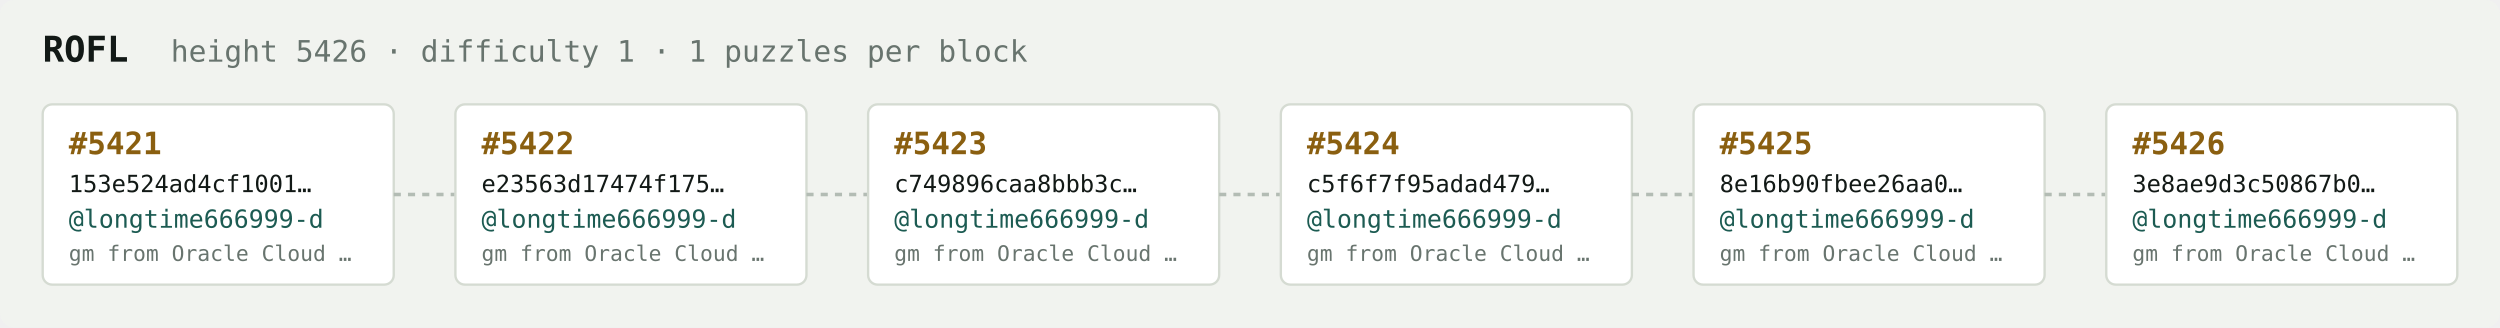
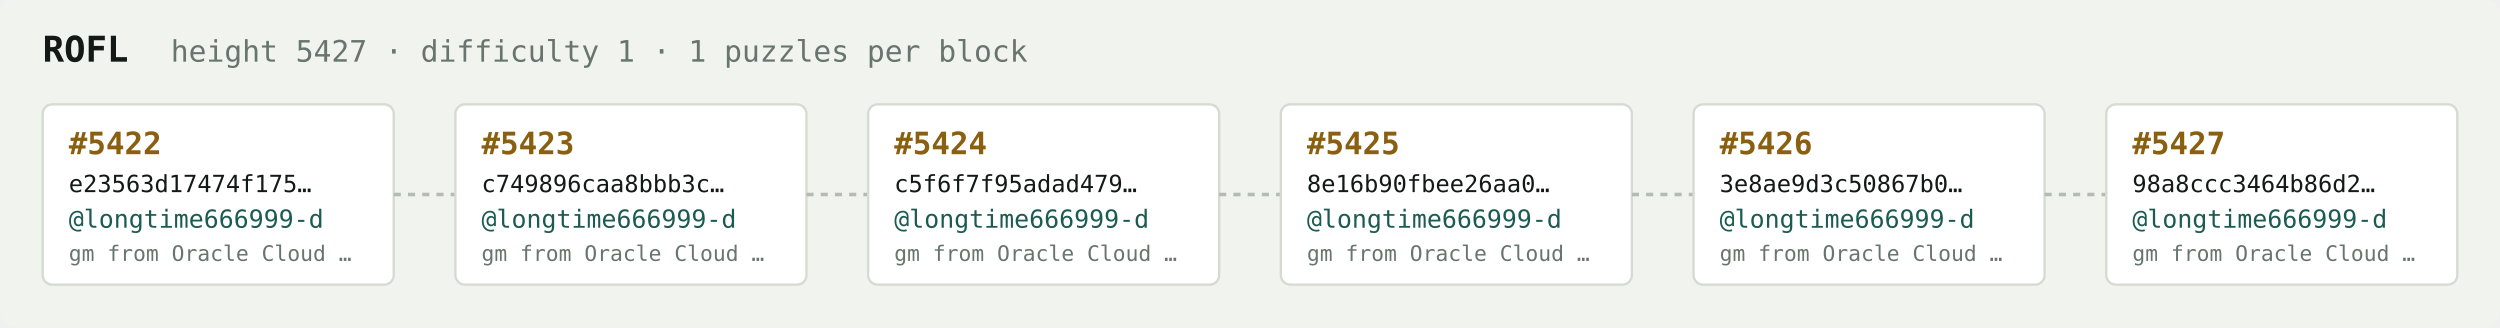
<svg xmlns="http://www.w3.org/2000/svg" width="1054" height="138" viewBox="0 0 1054 138" font-family="ui-monospace,SFMono-Regular,Menlo,monospace">
  <rect fill="#f1f3ef" width="1054" height="138" rx="6" />
  <text x="18" y="26" fill="#121916" font-size="15" font-weight="700">ROFL</text>
-   <text x="72" y="26" fill="#68746e" font-size="12.5">height 5426 · difficulty 1 · 1 puzzles per block</text>
+   <text x="72" y="26" fill="#68746e" font-size="12.5">height 5427 · difficulty 1 · 1 puzzles per block</text>
  <rect x="18" y="44" width="148" height="76" rx="4" fill="#ffffff" stroke="#d5dbd2" stroke-width="1" />
-   <text x="29" y="65" fill="#8a5f10" font-size="13" font-weight="700">#5421</text>
-   <text x="29" y="81" fill="#121916" font-size="10">153e524ad4cf1001…</text>
+   <text x="29" y="65" fill="#8a5f10" font-size="13" font-weight="700">#5422</text>
+   <text x="29" y="81" fill="#121916" font-size="10">e23563d17474f175…</text>
  <text x="29" y="96" fill="#1c5b52" font-size="10.5">@longtime666999-d</text>
  <text x="29" y="110" fill="#68746e" font-size="9">gm from Oracle Cloud …</text>
  <line x1="166" y1="82.0" x2="192" y2="82.0" stroke="#b3bcb4" stroke-width="1.5" stroke-dasharray="3 3" />
  <rect x="192" y="44" width="148" height="76" rx="4" fill="#ffffff" stroke="#d5dbd2" stroke-width="1" />
-   <text x="203" y="65" fill="#8a5f10" font-size="13" font-weight="700">#5422</text>
-   <text x="203" y="81" fill="#121916" font-size="10">e23563d17474f175…</text>
+   <text x="203" y="65" fill="#8a5f10" font-size="13" font-weight="700">#5423</text>
+   <text x="203" y="81" fill="#121916" font-size="10">c749896caa8bbb3c…</text>
  <text x="203" y="96" fill="#1c5b52" font-size="10.5">@longtime666999-d</text>
  <text x="203" y="110" fill="#68746e" font-size="9">gm from Oracle Cloud …</text>
  <line x1="340" y1="82.0" x2="366" y2="82.0" stroke="#b3bcb4" stroke-width="1.5" stroke-dasharray="3 3" />
  <rect x="366" y="44" width="148" height="76" rx="4" fill="#ffffff" stroke="#d5dbd2" stroke-width="1" />
-   <text x="377" y="65" fill="#8a5f10" font-size="13" font-weight="700">#5423</text>
-   <text x="377" y="81" fill="#121916" font-size="10">c749896caa8bbb3c…</text>
+   <text x="377" y="65" fill="#8a5f10" font-size="13" font-weight="700">#5424</text>
+   <text x="377" y="81" fill="#121916" font-size="10">c5f6f7f95adad479…</text>
  <text x="377" y="96" fill="#1c5b52" font-size="10.5">@longtime666999-d</text>
  <text x="377" y="110" fill="#68746e" font-size="9">gm from Oracle Cloud …</text>
  <line x1="514" y1="82.0" x2="540" y2="82.0" stroke="#b3bcb4" stroke-width="1.5" stroke-dasharray="3 3" />
  <rect x="540" y="44" width="148" height="76" rx="4" fill="#ffffff" stroke="#d5dbd2" stroke-width="1" />
-   <text x="551" y="65" fill="#8a5f10" font-size="13" font-weight="700">#5424</text>
-   <text x="551" y="81" fill="#121916" font-size="10">c5f6f7f95adad479…</text>
+   <text x="551" y="65" fill="#8a5f10" font-size="13" font-weight="700">#5425</text>
+   <text x="551" y="81" fill="#121916" font-size="10">8e16b90fbee26aa0…</text>
  <text x="551" y="96" fill="#1c5b52" font-size="10.5">@longtime666999-d</text>
  <text x="551" y="110" fill="#68746e" font-size="9">gm from Oracle Cloud …</text>
  <line x1="688" y1="82.0" x2="714" y2="82.0" stroke="#b3bcb4" stroke-width="1.5" stroke-dasharray="3 3" />
  <rect x="714" y="44" width="148" height="76" rx="4" fill="#ffffff" stroke="#d5dbd2" stroke-width="1" />
-   <text x="725" y="65" fill="#8a5f10" font-size="13" font-weight="700">#5425</text>
-   <text x="725" y="81" fill="#121916" font-size="10">8e16b90fbee26aa0…</text>
+   <text x="725" y="65" fill="#8a5f10" font-size="13" font-weight="700">#5426</text>
+   <text x="725" y="81" fill="#121916" font-size="10">3e8ae9d3c50867b0…</text>
  <text x="725" y="96" fill="#1c5b52" font-size="10.5">@longtime666999-d</text>
  <text x="725" y="110" fill="#68746e" font-size="9">gm from Oracle Cloud …</text>
  <line x1="862" y1="82.0" x2="888" y2="82.0" stroke="#b3bcb4" stroke-width="1.5" stroke-dasharray="3 3" />
  <rect x="888" y="44" width="148" height="76" rx="4" fill="#ffffff" stroke="#d5dbd2" stroke-width="1" />
-   <text x="899" y="65" fill="#8a5f10" font-size="13" font-weight="700">#5426</text>
-   <text x="899" y="81" fill="#121916" font-size="10">3e8ae9d3c50867b0…</text>
+   <text x="899" y="65" fill="#8a5f10" font-size="13" font-weight="700">#5427</text>
+   <text x="899" y="81" fill="#121916" font-size="10">98a8ccc3464b86d2…</text>
  <text x="899" y="96" fill="#1c5b52" font-size="10.5">@longtime666999-d</text>
  <text x="899" y="110" fill="#68746e" font-size="9">gm from Oracle Cloud …</text>
</svg>
